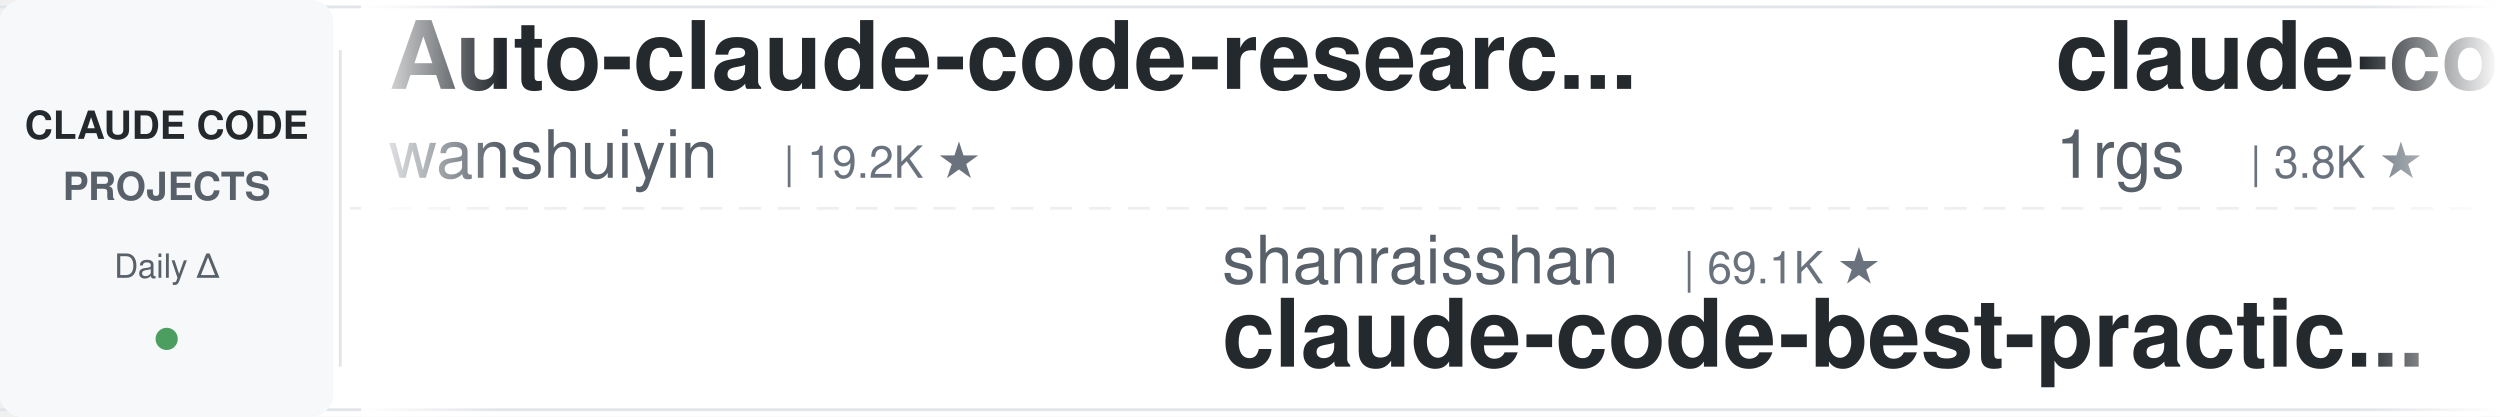
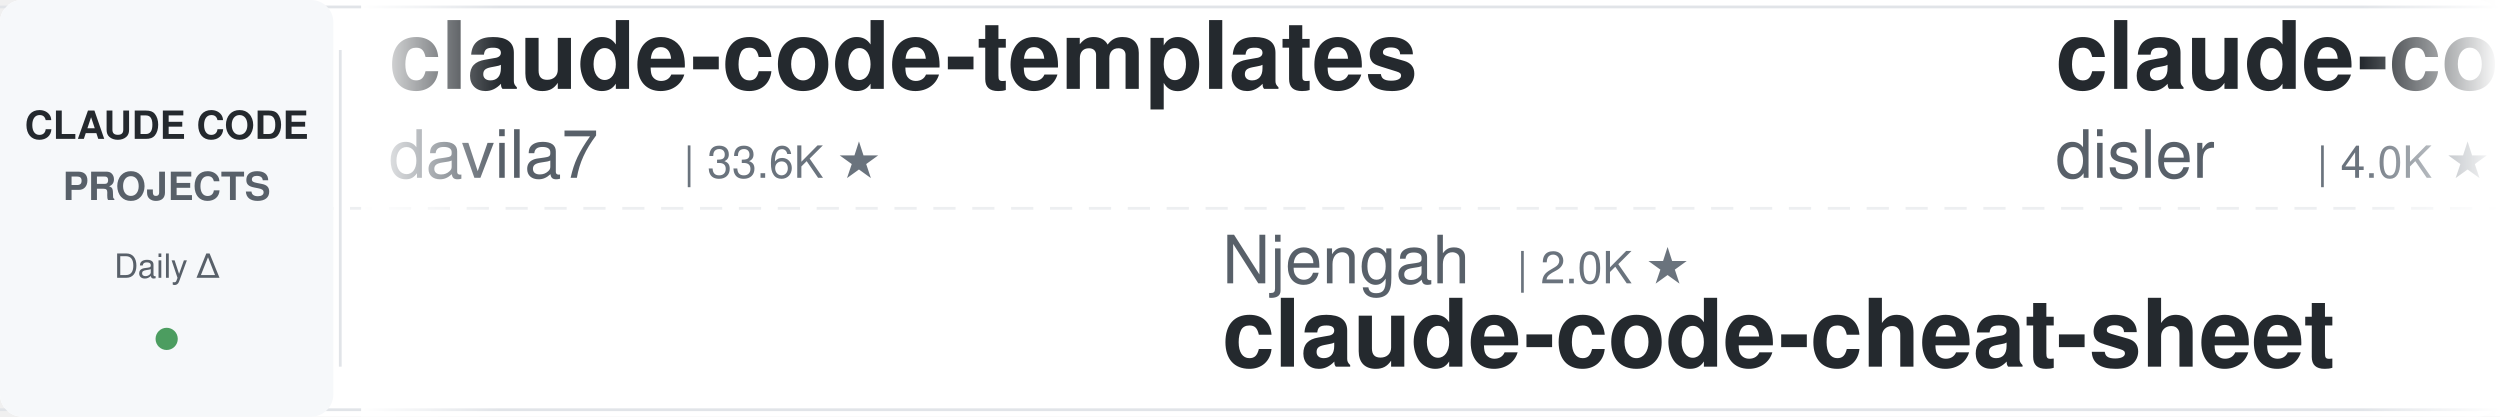
<svg xmlns="http://www.w3.org/2000/svg" width="900" height="150">
  <defs>
    <linearGradient id="leftFade" x1="0%" y1="0%" x2="100%" y2="0%">
      <stop offset="0%" style="stop-color:#ffffff;stop-opacity:1" />
      <stop offset="100%" style="stop-color:#ffffff;stop-opacity:0" />
    </linearGradient>
    <linearGradient id="rightFade" x1="0%" y1="0%" x2="100%" y2="0%">
      <stop offset="0%" style="stop-color:#ffffff;stop-opacity:0" />
      <stop offset="100%" style="stop-color:#ffffff;stop-opacity:1" />
    </linearGradient>
  </defs>
  <rect width="900" height="150" fill="#ffffff" rx="8" />
  <rect x="0" y="2" width="900" height="1" fill="#e1e4e8" />
  <rect x="0" y="147" width="900" height="1" fill="#e1e4e8" />
  <line x1="0" y1="75" x2="900" y2="75" stroke="#e1e4e8" stroke-width="1" stroke-dasharray="8 6" opacity="0.6" />
  <rect x="0" y="0" width="120" height="150" fill="#f6f8fa" rx="8" />
  <text x="60" y="50" font-family="-apple-system, BlinkMacSystemFont, 'Segoe UI', Helvetica, Arial, sans-serif" font-size="14" font-weight="600" fill="#24292e" text-anchor="middle">CLAUDE CODE</text>
  <text x="60" y="72" font-family="-apple-system, BlinkMacSystemFont, 'Segoe UI', Helvetica, Arial, sans-serif" font-size="14" font-weight="600" fill="#586069" text-anchor="middle">PROJECTS</text>
  <text x="60" y="100" font-family="-apple-system, BlinkMacSystemFont, 'Segoe UI', Helvetica, Arial, sans-serif" font-size="12" font-weight="500" fill="#586069" text-anchor="middle">Daily Δ</text>
  <circle cx="60" cy="122" r="4" fill="#22863a" opacity="0.8" />
  <rect x="122" y="18" width="1" height="114" fill="#e1e4e8" />
  <clipPath id="tickerClip">
    <rect x="130" y="0" width="770" height="150" />
  </clipPath>
  <g clip-path="url(#tickerClip)">
    <g id="tickerItems">
      <animateTransform attributeName="transform" attributeType="XML" type="translate" from="0 0" to="-3000 0" dur="54s" repeatCount="indefinite" />
      <g transform="translate(0, 0)">
-         <text x="140" y="32" font-family="-apple-system, BlinkMacSystemFont, 'Segoe UI', Helvetica, Arial, sans-serif" font-size="34" font-weight="600" fill="#24292e">Auto-claude-code-researc...</text>
-         <text x="140" y="64" font-family="-apple-system, BlinkMacSystemFont, 'Segoe UI', Helvetica, Arial, sans-serif" font-size="24" font-weight="400" fill="#586069">wanshuiyin</text>
-         <text x="282" y="64" font-family="-apple-system, BlinkMacSystemFont, 'Segoe UI', Helvetica, Arial, sans-serif" font-size="16" font-weight="500" fill="#6a737d">| 19.2K ★</text>
+         <text x="140" y="32" font-family="-apple-system, BlinkMacSystemFont, 'Segoe UI', Helvetica, Arial, sans-serif" font-size="34" font-weight="600" fill="#24292e">claude-code-templates</text>
+         <text x="140" y="64" font-family="-apple-system, BlinkMacSystemFont, 'Segoe UI', Helvetica, Arial, sans-serif" font-size="24" font-weight="400" fill="#586069">davila7</text>
+         <text x="246" y="64" font-family="-apple-system, BlinkMacSystemFont, 'Segoe UI', Helvetica, Arial, sans-serif" font-size="16" font-weight="500" fill="#6a737d">| 33.6K ★</text>
      </g>
      <g transform="translate(300, 0)">
+         <text x="140" y="102" font-family="-apple-system, BlinkMacSystemFont, 'Segoe UI', Helvetica, Arial, sans-serif" font-size="24" font-weight="400" fill="#586069">Njengah</text>
+         <text x="246" y="102" font-family="-apple-system, BlinkMacSystemFont, 'Segoe UI', Helvetica, Arial, sans-serif" font-size="16" font-weight="500" fill="#6a737d">| 2.0K ★</text>
+         <text x="140" y="132" font-family="-apple-system, BlinkMacSystemFont, 'Segoe UI', Helvetica, Arial, sans-serif" font-size="34" font-weight="600" fill="#24292e">claude-code-cheat-sheet</text>
+       </g>
+       <g transform="translate(600, 0)">
+         <text x="140" y="32" font-family="-apple-system, BlinkMacSystemFont, 'Segoe UI', Helvetica, Arial, sans-serif" font-size="34" font-weight="600" fill="#24292e">claude-code-hooks-master...</text>
+         <text x="140" y="64" font-family="-apple-system, BlinkMacSystemFont, 'Segoe UI', Helvetica, Arial, sans-serif" font-size="24" font-weight="400" fill="#586069">disler</text>
+         <text x="234" y="64" font-family="-apple-system, BlinkMacSystemFont, 'Segoe UI', Helvetica, Arial, sans-serif" font-size="16" font-weight="500" fill="#6a737d">| 4.0K ★</text>
+       </g>
+       <g transform="translate(900, 0)">
+         <text x="140" y="102" font-family="-apple-system, BlinkMacSystemFont, 'Segoe UI', Helvetica, Arial, sans-serif" font-size="24" font-weight="400" fill="#586069">ykdojo</text>
+         <text x="234" y="102" font-family="-apple-system, BlinkMacSystemFont, 'Segoe UI', Helvetica, Arial, sans-serif" font-size="16" font-weight="500" fill="#6a737d">| 10.3K ★</text>
+         <text x="140" y="132" font-family="-apple-system, BlinkMacSystemFont, 'Segoe UI', Helvetica, Arial, sans-serif" font-size="34" font-weight="600" fill="#24292e">claude-code-tips</text>
+       </g>
+       <g transform="translate(1200, 0)">
+         <text x="140" y="32" font-family="-apple-system, BlinkMacSystemFont, 'Segoe UI', Helvetica, Arial, sans-serif" font-size="34" font-weight="600" fill="#24292e">sc-claude-code-files</text>
+         <text x="140" y="64" font-family="-apple-system, BlinkMacSystemFont, 'Segoe UI', Helvetica, Arial, sans-serif" font-size="24" font-weight="400" fill="#586069">https-deeplearning-ai</text>
+         <text x="414" y="64" font-family="-apple-system, BlinkMacSystemFont, 'Segoe UI', Helvetica, Arial, sans-serif" font-size="16" font-weight="500" fill="#6a737d">| 563 ★</text>
+       </g>
+       <g transform="translate(1500, 0)">
+         <text x="140" y="102" font-family="-apple-system, BlinkMacSystemFont, 'Segoe UI', Helvetica, Arial, sans-serif" font-size="24" font-weight="400" fill="#586069">feiskyer</text>
+         <text x="258" y="102" font-family="-apple-system, BlinkMacSystemFont, 'Segoe UI', Helvetica, Arial, sans-serif" font-size="16" font-weight="500" fill="#6a737d">| 1.7K ★</text>
+         <text x="140" y="132" font-family="-apple-system, BlinkMacSystemFont, 'Segoe UI', Helvetica, Arial, sans-serif" font-size="34" font-weight="600" fill="#24292e">claude-code-settings</text>
+       </g>
+       <g transform="translate(1800, 0)">
+         <text x="140" y="32" font-family="-apple-system, BlinkMacSystemFont, 'Segoe UI', Helvetica, Arial, sans-serif" font-size="34" font-weight="600" fill="#24292e">claude-code-video-toolki...</text>
+         <text x="140" y="64" font-family="-apple-system, BlinkMacSystemFont, 'Segoe UI', Helvetica, Arial, sans-serif" font-size="24" font-weight="400" fill="#586069">digitalsamba</text>
+         <text x="306" y="64" font-family="-apple-system, BlinkMacSystemFont, 'Segoe UI', Helvetica, Arial, sans-serif" font-size="16" font-weight="500" fill="#6a737d">| 2.6K ★</text>
+       </g>
+       <g transform="translate(2100, 0)">
        <text x="140" y="102" font-family="-apple-system, BlinkMacSystemFont, 'Segoe UI', Helvetica, Arial, sans-serif" font-size="24" font-weight="400" fill="#586069">shanraisshan</text>
        <text x="306" y="102" font-family="-apple-system, BlinkMacSystemFont, 'Segoe UI', Helvetica, Arial, sans-serif" font-size="16" font-weight="500" fill="#6a737d">| 69.1K ★</text>
        <text x="140" y="132" font-family="-apple-system, BlinkMacSystemFont, 'Segoe UI', Helvetica, Arial, sans-serif" font-size="34" font-weight="600" fill="#24292e">claude-code-best-practic...</text>
      </g>
-       <g transform="translate(600, 0)">
-         <text x="140" y="32" font-family="-apple-system, BlinkMacSystemFont, 'Segoe UI', Helvetica, Arial, sans-serif" font-size="34" font-weight="600" fill="#24292e">claude-code-proxy</text>
-         <text x="140" y="64" font-family="-apple-system, BlinkMacSystemFont, 'Segoe UI', Helvetica, Arial, sans-serif" font-size="24" font-weight="400" fill="#586069">1rgs</text>
-         <text x="210" y="64" font-family="-apple-system, BlinkMacSystemFont, 'Segoe UI', Helvetica, Arial, sans-serif" font-size="16" font-weight="500" fill="#6a737d">| 3.8K ★</text>
-       </g>
-       <g transform="translate(900, 0)">
-         <text x="140" y="102" font-family="-apple-system, BlinkMacSystemFont, 'Segoe UI', Helvetica, Arial, sans-serif" font-size="24" font-weight="400" fill="#586069">LING71671</text>
-         <text x="270" y="102" font-family="-apple-system, BlinkMacSystemFont, 'Segoe UI', Helvetica, Arial, sans-serif" font-size="16" font-weight="500" fill="#6a737d">| 989 ★</text>
-         <text x="140" y="132" font-family="-apple-system, BlinkMacSystemFont, 'Segoe UI', Helvetica, Arial, sans-serif" font-size="34" font-weight="600" fill="#24292e">Open-ClaudeCode</text>
-       </g>
-       <g transform="translate(1200, 0)">
-         <text x="140" y="32" font-family="-apple-system, BlinkMacSystemFont, 'Segoe UI', Helvetica, Arial, sans-serif" font-size="34" font-weight="600" fill="#24292e">claude-code-history-view...</text>
-         <text x="140" y="64" font-family="-apple-system, BlinkMacSystemFont, 'Segoe UI', Helvetica, Arial, sans-serif" font-size="24" font-weight="400" fill="#586069">jhlee0409</text>
-         <text x="270" y="64" font-family="-apple-system, BlinkMacSystemFont, 'Segoe UI', Helvetica, Arial, sans-serif" font-size="16" font-weight="500" fill="#6a737d">| 2.3K ★</text>
-       </g>
-       <g transform="translate(1500, 0)">
-         <text x="140" y="102" font-family="-apple-system, BlinkMacSystemFont, 'Segoe UI', Helvetica, Arial, sans-serif" font-size="24" font-weight="400" fill="#586069">huangserva</text>
-         <text x="282" y="102" font-family="-apple-system, BlinkMacSystemFont, 'Segoe UI', Helvetica, Arial, sans-serif" font-size="16" font-weight="500" fill="#6a737d">| 631 ★</text>
-         <text x="140" y="132" font-family="-apple-system, BlinkMacSystemFont, 'Segoe UI', Helvetica, Arial, sans-serif" font-size="34" font-weight="600" fill="#24292e">claude-code-cli</text>
-       </g>
-       <g transform="translate(1800, 0)">
-         <text x="140" y="32" font-family="-apple-system, BlinkMacSystemFont, 'Segoe UI', Helvetica, Arial, sans-serif" font-size="34" font-weight="600" fill="#24292e">claude-code-source-build</text>
-         <text x="140" y="64" font-family="-apple-system, BlinkMacSystemFont, 'Segoe UI', Helvetica, Arial, sans-serif" font-size="24" font-weight="400" fill="#586069">andrew-kramer-inno</text>
-         <text x="378" y="64" font-family="-apple-system, BlinkMacSystemFont, 'Segoe UI', Helvetica, Arial, sans-serif" font-size="16" font-weight="500" fill="#6a737d">| 597 ★</text>
-       </g>
-       <g transform="translate(2100, 0)">
-         <text x="140" y="102" font-family="-apple-system, BlinkMacSystemFont, 'Segoe UI', Helvetica, Arial, sans-serif" font-size="24" font-weight="400" fill="#586069">disler</text>
-         <text x="234" y="102" font-family="-apple-system, BlinkMacSystemFont, 'Segoe UI', Helvetica, Arial, sans-serif" font-size="16" font-weight="500" fill="#6a737d">| 4.0K ★</text>
-         <text x="140" y="132" font-family="-apple-system, BlinkMacSystemFont, 'Segoe UI', Helvetica, Arial, sans-serif" font-size="34" font-weight="600" fill="#24292e">claude-code-hooks-master...</text>
-       </g>
      <g transform="translate(2400, 0)">
-         <text x="140" y="32" font-family="-apple-system, BlinkMacSystemFont, 'Segoe UI', Helvetica, Arial, sans-serif" font-size="34" font-weight="600" fill="#24292e">claude-code-base-action</text>
-         <text x="140" y="64" font-family="-apple-system, BlinkMacSystemFont, 'Segoe UI', Helvetica, Arial, sans-serif" font-size="24" font-weight="400" fill="#586069">anthropics</text>
-         <text x="282" y="64" font-family="-apple-system, BlinkMacSystemFont, 'Segoe UI', Helvetica, Arial, sans-serif" font-size="16" font-weight="500" fill="#6a737d">| 1.1K ★</text>
+         <text x="140" y="32" font-family="-apple-system, BlinkMacSystemFont, 'Segoe UI', Helvetica, Arial, sans-serif" font-size="34" font-weight="600" fill="#24292e">claude-code-rev</text>
+         <text x="140" y="64" font-family="-apple-system, BlinkMacSystemFont, 'Segoe UI', Helvetica, Arial, sans-serif" font-size="24" font-weight="400" fill="#586069">oboard</text>
+         <text x="234" y="64" font-family="-apple-system, BlinkMacSystemFont, 'Segoe UI', Helvetica, Arial, sans-serif" font-size="16" font-weight="500" fill="#6a737d">| 3.3K ★</text>
      </g>
      <g transform="translate(2700, 0)">
-         <text x="140" y="102" font-family="-apple-system, BlinkMacSystemFont, 'Segoe UI', Helvetica, Arial, sans-serif" font-size="24" font-weight="400" fill="#586069">AprilNEA</text>
-         <text x="258" y="102" font-family="-apple-system, BlinkMacSystemFont, 'Segoe UI', Helvetica, Arial, sans-serif" font-size="16" font-weight="500" fill="#6a737d">| 393 ★</text>
-         <text x="140" y="132" font-family="-apple-system, BlinkMacSystemFont, 'Segoe UI', Helvetica, Arial, sans-serif" font-size="34" font-weight="600" fill="#24292e">claude-code-source</text>
+         <text x="140" y="102" font-family="-apple-system, BlinkMacSystemFont, 'Segoe UI', Helvetica, Arial, sans-serif" font-size="24" font-weight="400" fill="#586069">musistudio</text>
+         <text x="282" y="102" font-family="-apple-system, BlinkMacSystemFont, 'Segoe UI', Helvetica, Arial, sans-serif" font-size="16" font-weight="500" fill="#6a737d">| 38.1K ★</text>
+         <text x="140" y="132" font-family="-apple-system, BlinkMacSystemFont, 'Segoe UI', Helvetica, Arial, sans-serif" font-size="34" font-weight="600" fill="#24292e">claude-code-router</text>
      </g>
      <g transform="translate(3000, 0)">
-         <text x="140" y="32" font-family="-apple-system, BlinkMacSystemFont, 'Segoe UI', Helvetica, Arial, sans-serif" font-size="34" font-weight="600" fill="#24292e">Auto-claude-code-researc...</text>
-         <text x="140" y="64" font-family="-apple-system, BlinkMacSystemFont, 'Segoe UI', Helvetica, Arial, sans-serif" font-size="24" font-weight="400" fill="#586069">wanshuiyin</text>
-         <text x="282" y="64" font-family="-apple-system, BlinkMacSystemFont, 'Segoe UI', Helvetica, Arial, sans-serif" font-size="16" font-weight="500" fill="#6a737d">| 19.2K ★</text>
+         <text x="140" y="32" font-family="-apple-system, BlinkMacSystemFont, 'Segoe UI', Helvetica, Arial, sans-serif" font-size="34" font-weight="600" fill="#24292e">claude-code-templates</text>
+         <text x="140" y="64" font-family="-apple-system, BlinkMacSystemFont, 'Segoe UI', Helvetica, Arial, sans-serif" font-size="24" font-weight="400" fill="#586069">davila7</text>
+         <text x="246" y="64" font-family="-apple-system, BlinkMacSystemFont, 'Segoe UI', Helvetica, Arial, sans-serif" font-size="16" font-weight="500" fill="#6a737d">| 33.6K ★</text>
      </g>
      <g transform="translate(3300, 0)">
-         <text x="140" y="102" font-family="-apple-system, BlinkMacSystemFont, 'Segoe UI', Helvetica, Arial, sans-serif" font-size="24" font-weight="400" fill="#586069">shanraisshan</text>
-         <text x="306" y="102" font-family="-apple-system, BlinkMacSystemFont, 'Segoe UI', Helvetica, Arial, sans-serif" font-size="16" font-weight="500" fill="#6a737d">| 69.1K ★</text>
-         <text x="140" y="132" font-family="-apple-system, BlinkMacSystemFont, 'Segoe UI', Helvetica, Arial, sans-serif" font-size="34" font-weight="600" fill="#24292e">claude-code-best-practic...</text>
+         <text x="140" y="102" font-family="-apple-system, BlinkMacSystemFont, 'Segoe UI', Helvetica, Arial, sans-serif" font-size="24" font-weight="400" fill="#586069">Njengah</text>
+         <text x="246" y="102" font-family="-apple-system, BlinkMacSystemFont, 'Segoe UI', Helvetica, Arial, sans-serif" font-size="16" font-weight="500" fill="#6a737d">| 2.0K ★</text>
+         <text x="140" y="132" font-family="-apple-system, BlinkMacSystemFont, 'Segoe UI', Helvetica, Arial, sans-serif" font-size="34" font-weight="600" fill="#24292e">claude-code-cheat-sheet</text>
      </g>
      <g transform="translate(3600, 0)">
-         <text x="140" y="32" font-family="-apple-system, BlinkMacSystemFont, 'Segoe UI', Helvetica, Arial, sans-serif" font-size="34" font-weight="600" fill="#24292e">claude-code-proxy</text>
-         <text x="140" y="64" font-family="-apple-system, BlinkMacSystemFont, 'Segoe UI', Helvetica, Arial, sans-serif" font-size="24" font-weight="400" fill="#586069">1rgs</text>
-         <text x="210" y="64" font-family="-apple-system, BlinkMacSystemFont, 'Segoe UI', Helvetica, Arial, sans-serif" font-size="16" font-weight="500" fill="#6a737d">| 3.8K ★</text>
+         <text x="140" y="32" font-family="-apple-system, BlinkMacSystemFont, 'Segoe UI', Helvetica, Arial, sans-serif" font-size="34" font-weight="600" fill="#24292e">claude-code-hooks-master...</text>
+         <text x="140" y="64" font-family="-apple-system, BlinkMacSystemFont, 'Segoe UI', Helvetica, Arial, sans-serif" font-size="24" font-weight="400" fill="#586069">disler</text>
+         <text x="234" y="64" font-family="-apple-system, BlinkMacSystemFont, 'Segoe UI', Helvetica, Arial, sans-serif" font-size="16" font-weight="500" fill="#6a737d">| 4.0K ★</text>
      </g>
      <g transform="translate(3900, 0)">
-         <text x="140" y="102" font-family="-apple-system, BlinkMacSystemFont, 'Segoe UI', Helvetica, Arial, sans-serif" font-size="24" font-weight="400" fill="#586069">LING71671</text>
-         <text x="270" y="102" font-family="-apple-system, BlinkMacSystemFont, 'Segoe UI', Helvetica, Arial, sans-serif" font-size="16" font-weight="500" fill="#6a737d">| 989 ★</text>
-         <text x="140" y="132" font-family="-apple-system, BlinkMacSystemFont, 'Segoe UI', Helvetica, Arial, sans-serif" font-size="34" font-weight="600" fill="#24292e">Open-ClaudeCode</text>
+         <text x="140" y="102" font-family="-apple-system, BlinkMacSystemFont, 'Segoe UI', Helvetica, Arial, sans-serif" font-size="24" font-weight="400" fill="#586069">ykdojo</text>
+         <text x="234" y="102" font-family="-apple-system, BlinkMacSystemFont, 'Segoe UI', Helvetica, Arial, sans-serif" font-size="16" font-weight="500" fill="#6a737d">| 10.3K ★</text>
+         <text x="140" y="132" font-family="-apple-system, BlinkMacSystemFont, 'Segoe UI', Helvetica, Arial, sans-serif" font-size="34" font-weight="600" fill="#24292e">claude-code-tips</text>
      </g>
    </g>
  </g>
  <rect x="130" y="0" width="50" height="150" fill="url(#leftFade)" />
  <rect x="850" y="0" width="50" height="150" fill="url(#rightFade)" />
</svg>
